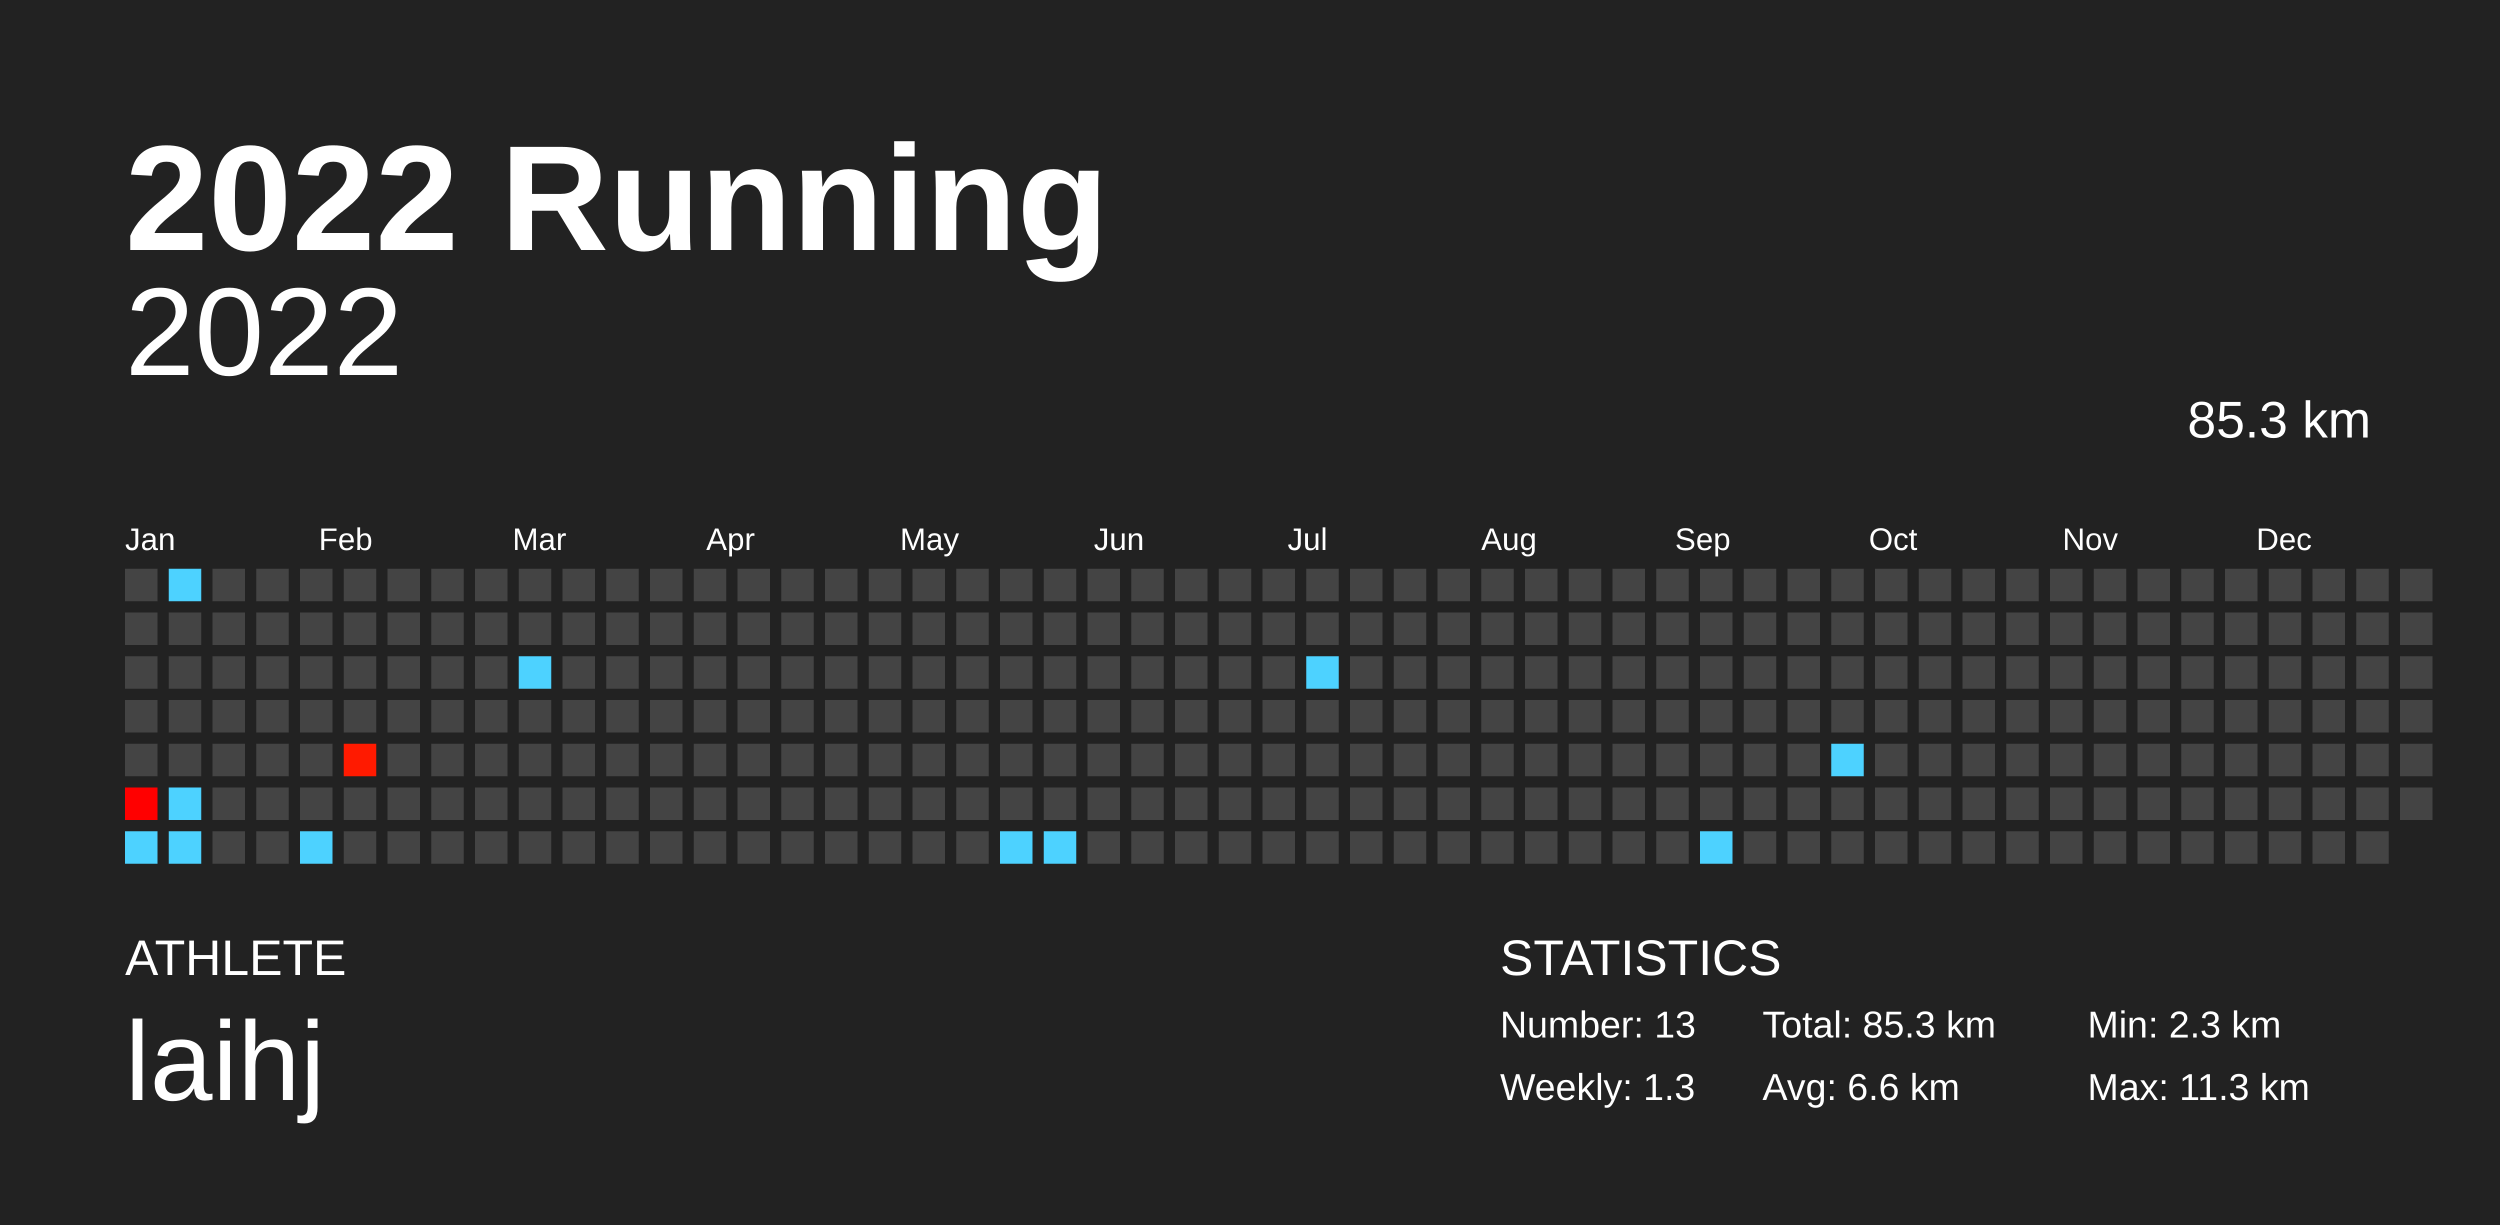
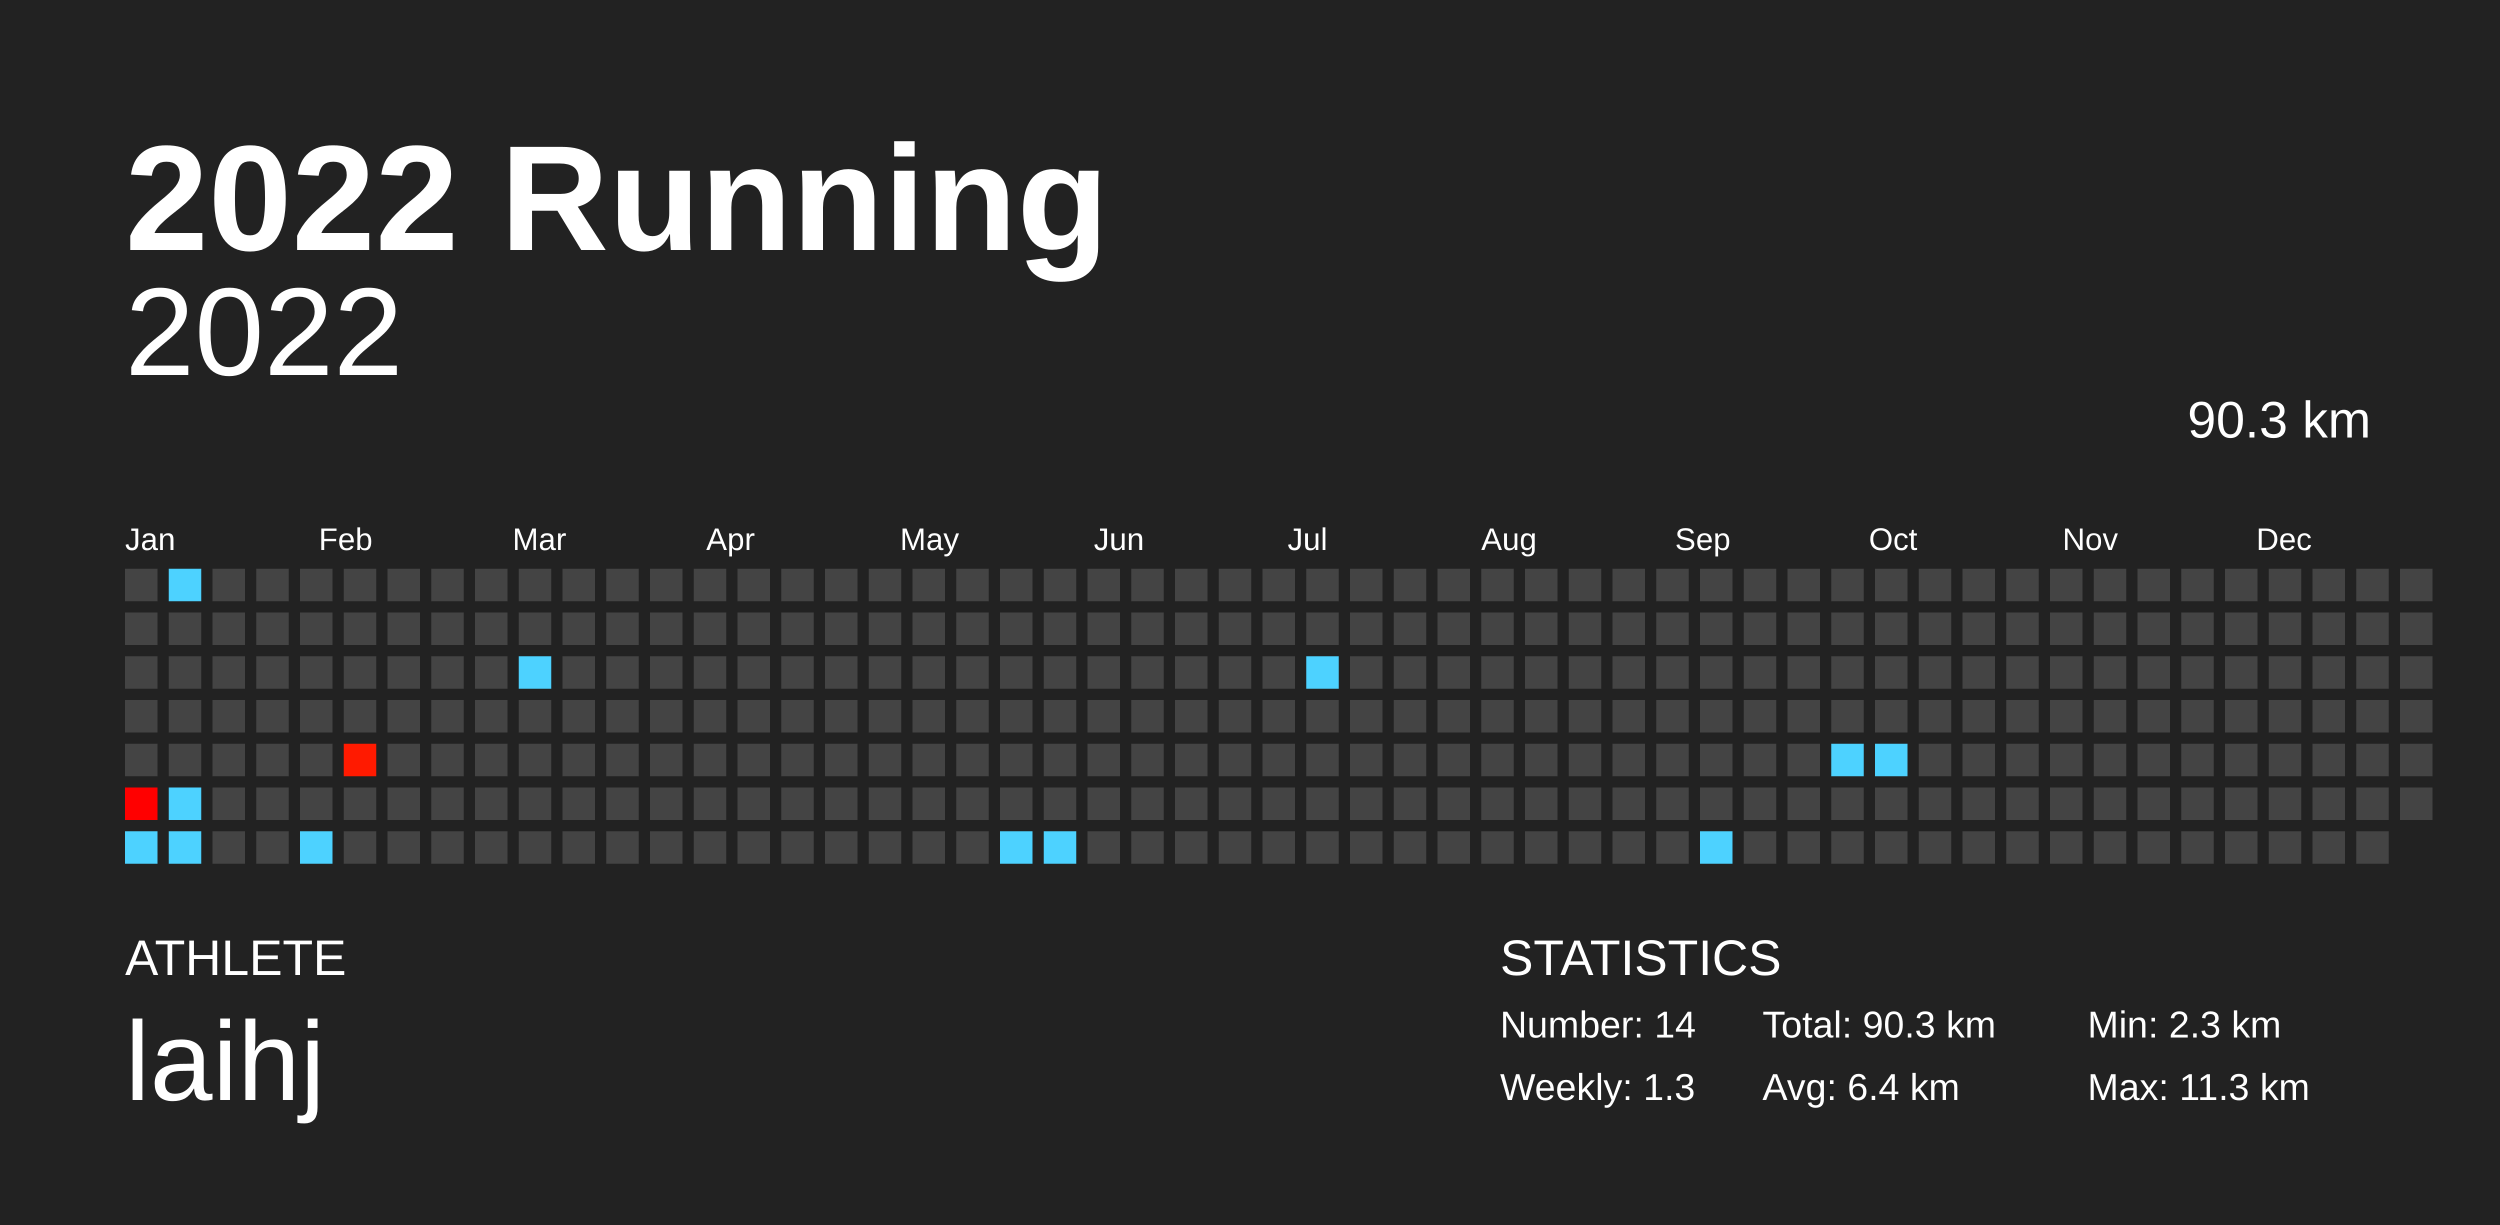
<svg xmlns="http://www.w3.org/2000/svg" baseProfile="full" height="98mm" version="1.1" viewBox="0,0,200,98" width="200mm">
  <defs />
  <rect fill="#222222" height="98" width="200" x="0" y="0" />
  <text fill="#FFFFFF" style="font-size:12px; font-family:Arial; font-weight:bold;" x="10" y="20">2022 Running</text>
  <text fill="#FFFFFF" style="font-size:4px; font-family:Arial" x="10" y="78">ATHLETE</text>
  <text fill="#FFFFFF" style="font-size:9px; font-family:Arial" x="10" y="88">laihj</text>
  <text fill="#FFFFFF" style="font-size:4px; font-family:Arial" x="120" y="78">STATISTICS</text>
-   <text fill="#FFFFFF" style="font-size:3px; font-family:Arial" x="120" y="83">Number: 13</text>
+   <text fill="#FFFFFF" style="font-size:3px; font-family:Arial" x="120" y="83">Number: 14</text>
  <text fill="#FFFFFF" style="font-size:3px; font-family:Arial" x="120" y="88">Weekly: 1.3</text>
-   <text fill="#FFFFFF" style="font-size:3px; font-family:Arial" x="141" y="83">Total: 85.3 km</text>
-   <text fill="#FFFFFF" style="font-size:3px; font-family:Arial" x="141" y="88">Avg: 6.6 km</text>
+   <text fill="#FFFFFF" style="font-size:3px; font-family:Arial" x="141" y="83">Total: 90.3 km</text>
+   <text fill="#FFFFFF" style="font-size:3px; font-family:Arial" x="141" y="88">Avg: 6.4 km</text>
  <text fill="#FFFFFF" style="font-size:3px; font-family:Arial" x="167" y="83">Min: 2.3 km</text>
  <text fill="#FFFFFF" style="font-size:3px; font-family:Arial" x="167" y="88">Max: 11.3 km</text>
  <text alignment-baseline="hanging" fill="#FFFFFF" style="font-size:10.0px; font-family:Arial;" x="10" y="30">2022</text>
-   <text alignment-baseline="hanging" fill="#FFFFFF" style="font-size:4.125px; font-family:Arial;" x="175" y="35">85.3 km</text>
+   <text alignment-baseline="hanging" fill="#FFFFFF" style="font-size:4.125px; font-family:Arial;" x="175" y="35">90.3 km</text>
  <text fill="#FFFFFF" style="font-size:2.5px; font-family:Arial" x="10.0" y="44">Jan</text>
  <text fill="#FFFFFF" style="font-size:2.5px; font-family:Arial" x="25.5" y="44">Feb</text>
  <text fill="#FFFFFF" style="font-size:2.5px; font-family:Arial" x="41.0" y="44">Mar</text>
  <text fill="#FFFFFF" style="font-size:2.5px; font-family:Arial" x="56.5" y="44">Apr</text>
  <text fill="#FFFFFF" style="font-size:2.5px; font-family:Arial" x="72.0" y="44">May</text>
  <text fill="#FFFFFF" style="font-size:2.5px; font-family:Arial" x="87.5" y="44">Jun</text>
  <text fill="#FFFFFF" style="font-size:2.5px; font-family:Arial" x="103.0" y="44">Jul</text>
  <text fill="#FFFFFF" style="font-size:2.5px; font-family:Arial" x="118.5" y="44">Aug</text>
  <text fill="#FFFFFF" style="font-size:2.5px; font-family:Arial" x="134.0" y="44">Sep</text>
  <text fill="#FFFFFF" style="font-size:2.5px; font-family:Arial" x="149.5" y="44">Oct</text>
  <text fill="#FFFFFF" style="font-size:2.5px; font-family:Arial" x="165.0" y="44">Nov</text>
  <text fill="#FFFFFF" style="font-size:2.5px; font-family:Arial" x="180.5" y="44">Dec</text>
  <rect fill="#444444" height="2.6" width="2.6" x="10.0" y="45.5" />
  <rect fill="#444444" height="2.6" width="2.6" x="10.0" y="49.0" />
  <rect fill="#444444" height="2.6" width="2.6" x="10.0" y="52.5" />
  <rect fill="#444444" height="2.6" width="2.6" x="10.0" y="56.0" />
  <rect fill="#444444" height="2.6" width="2.6" x="10.0" y="59.5" />
  <rect fill="#ff0000" height="2.6" width="2.6" x="10.0" y="63.0" />
  <rect fill="#4dd2ff" height="2.6" width="2.6" x="10.0" y="66.5" />
  <rect fill="#4dd2ff" height="2.6" width="2.6" x="13.5" y="45.5" />
  <rect fill="#444444" height="2.6" width="2.6" x="13.5" y="49.0" />
  <rect fill="#444444" height="2.6" width="2.6" x="13.5" y="52.5" />
  <rect fill="#444444" height="2.6" width="2.6" x="13.5" y="56.0" />
  <rect fill="#444444" height="2.6" width="2.6" x="13.5" y="59.5" />
  <rect fill="#4dd2ff" height="2.6" width="2.6" x="13.5" y="63.0" />
  <rect fill="#4dd2ff" height="2.6" width="2.6" x="13.5" y="66.5" />
  <rect fill="#444444" height="2.6" width="2.6" x="17.0" y="45.5" />
  <rect fill="#444444" height="2.6" width="2.6" x="17.0" y="49.0" />
  <rect fill="#444444" height="2.6" width="2.6" x="17.0" y="52.5" />
  <rect fill="#444444" height="2.6" width="2.6" x="17.0" y="56.0" />
  <rect fill="#444444" height="2.6" width="2.6" x="17.0" y="59.5" />
  <rect fill="#444444" height="2.6" width="2.6" x="17.0" y="63.0" />
  <rect fill="#444444" height="2.6" width="2.6" x="17.0" y="66.5" />
  <rect fill="#444444" height="2.6" width="2.6" x="20.5" y="45.5" />
  <rect fill="#444444" height="2.6" width="2.6" x="20.5" y="49.0" />
  <rect fill="#444444" height="2.6" width="2.6" x="20.5" y="52.5" />
  <rect fill="#444444" height="2.6" width="2.6" x="20.5" y="56.0" />
  <rect fill="#444444" height="2.6" width="2.6" x="20.5" y="59.5" />
  <rect fill="#444444" height="2.6" width="2.6" x="20.5" y="63.0" />
  <rect fill="#444444" height="2.6" width="2.6" x="20.5" y="66.5" />
  <rect fill="#444444" height="2.6" width="2.6" x="24.0" y="45.5" />
  <rect fill="#444444" height="2.6" width="2.6" x="24.0" y="49.0" />
  <rect fill="#444444" height="2.6" width="2.6" x="24.0" y="52.5" />
  <rect fill="#444444" height="2.6" width="2.6" x="24.0" y="56.0" />
  <rect fill="#444444" height="2.6" width="2.6" x="24.0" y="59.5" />
  <rect fill="#444444" height="2.6" width="2.6" x="24.0" y="63.0" />
  <rect fill="#4dd2ff" height="2.6" width="2.6" x="24.0" y="66.5" />
  <rect fill="#444444" height="2.6" width="2.6" x="27.5" y="45.5" />
  <rect fill="#444444" height="2.6" width="2.6" x="27.5" y="49.0" />
  <rect fill="#444444" height="2.6" width="2.6" x="27.5" y="52.5" />
  <rect fill="#444444" height="2.6" width="2.6" x="27.5" y="56.0" />
  <rect fill="#ff1a00" height="2.6" width="2.6" x="27.5" y="59.5" />
  <rect fill="#444444" height="2.6" width="2.6" x="27.5" y="63.0" />
  <rect fill="#444444" height="2.6" width="2.6" x="27.5" y="66.5" />
  <rect fill="#444444" height="2.6" width="2.6" x="31.0" y="45.5" />
  <rect fill="#444444" height="2.6" width="2.6" x="31.0" y="49.0" />
  <rect fill="#444444" height="2.6" width="2.6" x="31.0" y="52.5" />
  <rect fill="#444444" height="2.6" width="2.6" x="31.0" y="56.0" />
  <rect fill="#444444" height="2.6" width="2.6" x="31.0" y="59.5" />
  <rect fill="#444444" height="2.6" width="2.6" x="31.0" y="63.0" />
  <rect fill="#444444" height="2.6" width="2.6" x="31.0" y="66.5" />
  <rect fill="#444444" height="2.6" width="2.6" x="34.5" y="45.5" />
  <rect fill="#444444" height="2.6" width="2.6" x="34.5" y="49.0" />
  <rect fill="#444444" height="2.6" width="2.6" x="34.5" y="52.5" />
  <rect fill="#444444" height="2.6" width="2.6" x="34.5" y="56.0" />
  <rect fill="#444444" height="2.6" width="2.6" x="34.5" y="59.5" />
  <rect fill="#444444" height="2.6" width="2.6" x="34.5" y="63.0" />
  <rect fill="#444444" height="2.6" width="2.6" x="34.5" y="66.5" />
  <rect fill="#444444" height="2.6" width="2.6" x="38.0" y="45.5" />
  <rect fill="#444444" height="2.6" width="2.6" x="38.0" y="49.0" />
  <rect fill="#444444" height="2.6" width="2.6" x="38.0" y="52.5" />
  <rect fill="#444444" height="2.6" width="2.6" x="38.0" y="56.0" />
  <rect fill="#444444" height="2.6" width="2.6" x="38.0" y="59.5" />
  <rect fill="#444444" height="2.6" width="2.6" x="38.0" y="63.0" />
  <rect fill="#444444" height="2.6" width="2.6" x="38.0" y="66.5" />
  <rect fill="#444444" height="2.6" width="2.6" x="41.5" y="45.5" />
  <rect fill="#444444" height="2.6" width="2.6" x="41.5" y="49.0" />
  <rect fill="#4dd2ff" height="2.6" width="2.6" x="41.5" y="52.5" />
  <rect fill="#444444" height="2.6" width="2.6" x="41.5" y="56.0" />
  <rect fill="#444444" height="2.6" width="2.6" x="41.5" y="59.5" />
  <rect fill="#444444" height="2.6" width="2.6" x="41.5" y="63.0" />
  <rect fill="#444444" height="2.6" width="2.6" x="41.5" y="66.5" />
  <rect fill="#444444" height="2.6" width="2.6" x="45.0" y="45.5" />
  <rect fill="#444444" height="2.6" width="2.6" x="45.0" y="49.0" />
  <rect fill="#444444" height="2.6" width="2.6" x="45.0" y="52.5" />
  <rect fill="#444444" height="2.6" width="2.6" x="45.0" y="56.0" />
  <rect fill="#444444" height="2.6" width="2.6" x="45.0" y="59.5" />
  <rect fill="#444444" height="2.6" width="2.6" x="45.0" y="63.0" />
  <rect fill="#444444" height="2.6" width="2.6" x="45.0" y="66.5" />
  <rect fill="#444444" height="2.6" width="2.6" x="48.5" y="45.5" />
  <rect fill="#444444" height="2.6" width="2.6" x="48.5" y="49.0" />
  <rect fill="#444444" height="2.6" width="2.6" x="48.5" y="52.5" />
  <rect fill="#444444" height="2.6" width="2.6" x="48.5" y="56.0" />
  <rect fill="#444444" height="2.6" width="2.6" x="48.5" y="59.5" />
  <rect fill="#444444" height="2.6" width="2.6" x="48.5" y="63.0" />
  <rect fill="#444444" height="2.6" width="2.6" x="48.5" y="66.5" />
  <rect fill="#444444" height="2.6" width="2.6" x="52.0" y="45.5" />
  <rect fill="#444444" height="2.6" width="2.6" x="52.0" y="49.0" />
  <rect fill="#444444" height="2.6" width="2.6" x="52.0" y="52.5" />
  <rect fill="#444444" height="2.6" width="2.6" x="52.0" y="56.0" />
  <rect fill="#444444" height="2.6" width="2.6" x="52.0" y="59.5" />
  <rect fill="#444444" height="2.6" width="2.6" x="52.0" y="63.0" />
  <rect fill="#444444" height="2.6" width="2.6" x="52.0" y="66.5" />
  <rect fill="#444444" height="2.6" width="2.6" x="55.5" y="45.5" />
  <rect fill="#444444" height="2.6" width="2.6" x="55.5" y="49.0" />
  <rect fill="#444444" height="2.6" width="2.6" x="55.5" y="52.5" />
  <rect fill="#444444" height="2.6" width="2.6" x="55.5" y="56.0" />
  <rect fill="#444444" height="2.6" width="2.6" x="55.5" y="59.5" />
  <rect fill="#444444" height="2.6" width="2.6" x="55.5" y="63.0" />
  <rect fill="#444444" height="2.6" width="2.6" x="55.5" y="66.5" />
  <rect fill="#444444" height="2.6" width="2.6" x="59.0" y="45.5" />
  <rect fill="#444444" height="2.6" width="2.6" x="59.0" y="49.0" />
  <rect fill="#444444" height="2.6" width="2.6" x="59.0" y="52.5" />
  <rect fill="#444444" height="2.6" width="2.6" x="59.0" y="56.0" />
  <rect fill="#444444" height="2.6" width="2.6" x="59.0" y="59.5" />
  <rect fill="#444444" height="2.6" width="2.6" x="59.0" y="63.0" />
  <rect fill="#444444" height="2.6" width="2.6" x="59.0" y="66.5" />
  <rect fill="#444444" height="2.6" width="2.6" x="62.5" y="45.5" />
  <rect fill="#444444" height="2.6" width="2.6" x="62.5" y="49.0" />
  <rect fill="#444444" height="2.6" width="2.6" x="62.5" y="52.5" />
  <rect fill="#444444" height="2.6" width="2.6" x="62.5" y="56.0" />
  <rect fill="#444444" height="2.6" width="2.6" x="62.5" y="59.5" />
  <rect fill="#444444" height="2.6" width="2.6" x="62.5" y="63.0" />
  <rect fill="#444444" height="2.6" width="2.6" x="62.5" y="66.5" />
  <rect fill="#444444" height="2.6" width="2.6" x="66.0" y="45.5" />
  <rect fill="#444444" height="2.6" width="2.6" x="66.0" y="49.0" />
  <rect fill="#444444" height="2.6" width="2.6" x="66.0" y="52.5" />
  <rect fill="#444444" height="2.6" width="2.6" x="66.0" y="56.0" />
  <rect fill="#444444" height="2.6" width="2.6" x="66.0" y="59.5" />
  <rect fill="#444444" height="2.6" width="2.6" x="66.0" y="63.0" />
  <rect fill="#444444" height="2.6" width="2.6" x="66.0" y="66.5" />
  <rect fill="#444444" height="2.6" width="2.6" x="69.5" y="45.5" />
  <rect fill="#444444" height="2.6" width="2.6" x="69.5" y="49.0" />
  <rect fill="#444444" height="2.6" width="2.6" x="69.5" y="52.5" />
  <rect fill="#444444" height="2.6" width="2.6" x="69.5" y="56.0" />
  <rect fill="#444444" height="2.6" width="2.6" x="69.5" y="59.5" />
  <rect fill="#444444" height="2.6" width="2.6" x="69.5" y="63.0" />
  <rect fill="#444444" height="2.6" width="2.6" x="69.5" y="66.5" />
  <rect fill="#444444" height="2.6" width="2.6" x="73.0" y="45.5" />
  <rect fill="#444444" height="2.6" width="2.6" x="73.0" y="49.0" />
  <rect fill="#444444" height="2.6" width="2.6" x="73.0" y="52.5" />
  <rect fill="#444444" height="2.6" width="2.6" x="73.0" y="56.0" />
  <rect fill="#444444" height="2.6" width="2.6" x="73.0" y="59.5" />
  <rect fill="#444444" height="2.6" width="2.6" x="73.0" y="63.0" />
  <rect fill="#444444" height="2.6" width="2.6" x="73.0" y="66.5" />
  <rect fill="#444444" height="2.6" width="2.6" x="76.5" y="45.5" />
  <rect fill="#444444" height="2.6" width="2.6" x="76.5" y="49.0" />
  <rect fill="#444444" height="2.6" width="2.6" x="76.5" y="52.5" />
  <rect fill="#444444" height="2.6" width="2.6" x="76.5" y="56.0" />
  <rect fill="#444444" height="2.6" width="2.6" x="76.5" y="59.5" />
  <rect fill="#444444" height="2.6" width="2.6" x="76.5" y="63.0" />
  <rect fill="#444444" height="2.6" width="2.6" x="76.5" y="66.5" />
  <rect fill="#444444" height="2.6" width="2.6" x="80.0" y="45.5" />
  <rect fill="#444444" height="2.6" width="2.6" x="80.0" y="49.0" />
  <rect fill="#444444" height="2.6" width="2.6" x="80.0" y="52.5" />
  <rect fill="#444444" height="2.6" width="2.6" x="80.0" y="56.0" />
  <rect fill="#444444" height="2.6" width="2.6" x="80.0" y="59.5" />
  <rect fill="#444444" height="2.6" width="2.6" x="80.0" y="63.0" />
  <rect fill="#4dd2ff" height="2.6" width="2.6" x="80.0" y="66.5" />
  <rect fill="#444444" height="2.6" width="2.6" x="83.5" y="45.5" />
  <rect fill="#444444" height="2.6" width="2.6" x="83.5" y="49.0" />
  <rect fill="#444444" height="2.6" width="2.6" x="83.5" y="52.5" />
  <rect fill="#444444" height="2.6" width="2.6" x="83.5" y="56.0" />
  <rect fill="#444444" height="2.6" width="2.6" x="83.5" y="59.5" />
  <rect fill="#444444" height="2.6" width="2.6" x="83.5" y="63.0" />
  <rect fill="#4dd2ff" height="2.6" width="2.6" x="83.5" y="66.5" />
  <rect fill="#444444" height="2.6" width="2.6" x="87.0" y="45.5" />
  <rect fill="#444444" height="2.6" width="2.6" x="87.0" y="49.0" />
  <rect fill="#444444" height="2.6" width="2.6" x="87.0" y="52.5" />
  <rect fill="#444444" height="2.6" width="2.6" x="87.0" y="56.0" />
  <rect fill="#444444" height="2.6" width="2.6" x="87.0" y="59.5" />
  <rect fill="#444444" height="2.6" width="2.6" x="87.0" y="63.0" />
  <rect fill="#444444" height="2.6" width="2.6" x="87.0" y="66.5" />
  <rect fill="#444444" height="2.6" width="2.6" x="90.5" y="45.5" />
  <rect fill="#444444" height="2.6" width="2.6" x="90.5" y="49.0" />
  <rect fill="#444444" height="2.6" width="2.6" x="90.5" y="52.5" />
  <rect fill="#444444" height="2.6" width="2.6" x="90.5" y="56.0" />
  <rect fill="#444444" height="2.6" width="2.6" x="90.5" y="59.5" />
  <rect fill="#444444" height="2.6" width="2.6" x="90.5" y="63.0" />
  <rect fill="#444444" height="2.6" width="2.6" x="90.5" y="66.5" />
  <rect fill="#444444" height="2.6" width="2.6" x="94.0" y="45.5" />
  <rect fill="#444444" height="2.6" width="2.6" x="94.0" y="49.0" />
  <rect fill="#444444" height="2.6" width="2.6" x="94.0" y="52.5" />
  <rect fill="#444444" height="2.6" width="2.6" x="94.0" y="56.0" />
  <rect fill="#444444" height="2.6" width="2.6" x="94.0" y="59.5" />
  <rect fill="#444444" height="2.6" width="2.6" x="94.0" y="63.0" />
  <rect fill="#444444" height="2.6" width="2.6" x="94.0" y="66.5" />
  <rect fill="#444444" height="2.6" width="2.6" x="97.5" y="45.5" />
  <rect fill="#444444" height="2.6" width="2.6" x="97.5" y="49.0" />
  <rect fill="#444444" height="2.6" width="2.6" x="97.5" y="52.5" />
  <rect fill="#444444" height="2.6" width="2.6" x="97.5" y="56.0" />
  <rect fill="#444444" height="2.6" width="2.6" x="97.5" y="59.5" />
  <rect fill="#444444" height="2.6" width="2.6" x="97.5" y="63.0" />
  <rect fill="#444444" height="2.6" width="2.6" x="97.5" y="66.5" />
  <rect fill="#444444" height="2.6" width="2.6" x="101.0" y="45.5" />
  <rect fill="#444444" height="2.6" width="2.6" x="101.0" y="49.0" />
  <rect fill="#444444" height="2.6" width="2.6" x="101.0" y="52.5" />
  <rect fill="#444444" height="2.6" width="2.6" x="101.0" y="56.0" />
  <rect fill="#444444" height="2.6" width="2.6" x="101.0" y="59.5" />
  <rect fill="#444444" height="2.6" width="2.6" x="101.0" y="63.0" />
  <rect fill="#444444" height="2.6" width="2.6" x="101.0" y="66.5" />
  <rect fill="#444444" height="2.6" width="2.6" x="104.5" y="45.5" />
  <rect fill="#444444" height="2.6" width="2.6" x="104.5" y="49.0" />
  <rect fill="#4dd2ff" height="2.6" width="2.6" x="104.5" y="52.5" />
  <rect fill="#444444" height="2.6" width="2.6" x="104.5" y="56.0" />
  <rect fill="#444444" height="2.6" width="2.6" x="104.5" y="59.5" />
  <rect fill="#444444" height="2.6" width="2.6" x="104.5" y="63.0" />
  <rect fill="#444444" height="2.6" width="2.6" x="104.5" y="66.5" />
  <rect fill="#444444" height="2.6" width="2.6" x="108.0" y="45.5" />
  <rect fill="#444444" height="2.6" width="2.6" x="108.0" y="49.0" />
  <rect fill="#444444" height="2.6" width="2.6" x="108.0" y="52.5" />
  <rect fill="#444444" height="2.6" width="2.6" x="108.0" y="56.0" />
  <rect fill="#444444" height="2.6" width="2.6" x="108.0" y="59.5" />
  <rect fill="#444444" height="2.6" width="2.6" x="108.0" y="63.0" />
  <rect fill="#444444" height="2.6" width="2.6" x="108.0" y="66.5" />
  <rect fill="#444444" height="2.6" width="2.6" x="111.5" y="45.5" />
  <rect fill="#444444" height="2.6" width="2.6" x="111.5" y="49.0" />
  <rect fill="#444444" height="2.6" width="2.6" x="111.5" y="52.5" />
  <rect fill="#444444" height="2.6" width="2.6" x="111.5" y="56.0" />
  <rect fill="#444444" height="2.6" width="2.6" x="111.5" y="59.5" />
  <rect fill="#444444" height="2.6" width="2.6" x="111.5" y="63.0" />
  <rect fill="#444444" height="2.6" width="2.6" x="111.5" y="66.5" />
  <rect fill="#444444" height="2.6" width="2.6" x="115.0" y="45.5" />
  <rect fill="#444444" height="2.6" width="2.6" x="115.0" y="49.0" />
  <rect fill="#444444" height="2.6" width="2.6" x="115.0" y="52.5" />
  <rect fill="#444444" height="2.6" width="2.6" x="115.0" y="56.0" />
  <rect fill="#444444" height="2.6" width="2.6" x="115.0" y="59.5" />
  <rect fill="#444444" height="2.6" width="2.6" x="115.0" y="63.0" />
  <rect fill="#444444" height="2.6" width="2.6" x="115.0" y="66.5" />
  <rect fill="#444444" height="2.6" width="2.6" x="118.5" y="45.5" />
  <rect fill="#444444" height="2.6" width="2.6" x="118.5" y="49.0" />
  <rect fill="#444444" height="2.6" width="2.6" x="118.5" y="52.5" />
  <rect fill="#444444" height="2.6" width="2.6" x="118.5" y="56.0" />
  <rect fill="#444444" height="2.6" width="2.6" x="118.5" y="59.5" />
  <rect fill="#444444" height="2.6" width="2.6" x="118.5" y="63.0" />
  <rect fill="#444444" height="2.6" width="2.6" x="118.5" y="66.5" />
  <rect fill="#444444" height="2.6" width="2.6" x="122.0" y="45.5" />
  <rect fill="#444444" height="2.6" width="2.6" x="122.0" y="49.0" />
  <rect fill="#444444" height="2.6" width="2.6" x="122.0" y="52.5" />
  <rect fill="#444444" height="2.6" width="2.6" x="122.0" y="56.0" />
  <rect fill="#444444" height="2.6" width="2.6" x="122.0" y="59.5" />
  <rect fill="#444444" height="2.6" width="2.6" x="122.0" y="63.0" />
  <rect fill="#444444" height="2.6" width="2.6" x="122.0" y="66.5" />
  <rect fill="#444444" height="2.6" width="2.6" x="125.5" y="45.5" />
  <rect fill="#444444" height="2.6" width="2.6" x="125.5" y="49.0" />
  <rect fill="#444444" height="2.6" width="2.6" x="125.5" y="52.5" />
  <rect fill="#444444" height="2.6" width="2.6" x="125.5" y="56.0" />
  <rect fill="#444444" height="2.6" width="2.6" x="125.5" y="59.5" />
  <rect fill="#444444" height="2.6" width="2.6" x="125.5" y="63.0" />
  <rect fill="#444444" height="2.6" width="2.6" x="125.5" y="66.5" />
  <rect fill="#444444" height="2.6" width="2.6" x="129.0" y="45.5" />
  <rect fill="#444444" height="2.6" width="2.6" x="129.0" y="49.0" />
  <rect fill="#444444" height="2.6" width="2.6" x="129.0" y="52.5" />
  <rect fill="#444444" height="2.6" width="2.6" x="129.0" y="56.0" />
  <rect fill="#444444" height="2.6" width="2.6" x="129.0" y="59.5" />
  <rect fill="#444444" height="2.6" width="2.6" x="129.0" y="63.0" />
  <rect fill="#444444" height="2.6" width="2.6" x="129.0" y="66.5" />
  <rect fill="#444444" height="2.6" width="2.6" x="132.5" y="45.5" />
  <rect fill="#444444" height="2.6" width="2.6" x="132.5" y="49.0" />
  <rect fill="#444444" height="2.6" width="2.6" x="132.5" y="52.5" />
  <rect fill="#444444" height="2.6" width="2.6" x="132.5" y="56.0" />
  <rect fill="#444444" height="2.6" width="2.6" x="132.5" y="59.5" />
  <rect fill="#444444" height="2.6" width="2.6" x="132.5" y="63.0" />
  <rect fill="#444444" height="2.6" width="2.6" x="132.5" y="66.5" />
  <rect fill="#444444" height="2.6" width="2.6" x="136.0" y="45.5" />
  <rect fill="#444444" height="2.6" width="2.6" x="136.0" y="49.0" />
  <rect fill="#444444" height="2.6" width="2.6" x="136.0" y="52.5" />
  <rect fill="#444444" height="2.6" width="2.6" x="136.0" y="56.0" />
  <rect fill="#444444" height="2.6" width="2.6" x="136.0" y="59.5" />
  <rect fill="#444444" height="2.6" width="2.6" x="136.0" y="63.0" />
  <rect fill="#4dd2ff" height="2.6" width="2.6" x="136.0" y="66.5" />
  <rect fill="#444444" height="2.6" width="2.6" x="139.5" y="45.5" />
  <rect fill="#444444" height="2.6" width="2.6" x="139.5" y="49.0" />
  <rect fill="#444444" height="2.6" width="2.6" x="139.5" y="52.5" />
  <rect fill="#444444" height="2.6" width="2.6" x="139.5" y="56.0" />
  <rect fill="#444444" height="2.6" width="2.6" x="139.5" y="59.5" />
  <rect fill="#444444" height="2.6" width="2.6" x="139.5" y="63.0" />
  <rect fill="#444444" height="2.6" width="2.6" x="139.5" y="66.5" />
  <rect fill="#444444" height="2.6" width="2.6" x="143.0" y="45.5" />
  <rect fill="#444444" height="2.6" width="2.6" x="143.0" y="49.0" />
  <rect fill="#444444" height="2.6" width="2.6" x="143.0" y="52.5" />
  <rect fill="#444444" height="2.6" width="2.6" x="143.0" y="56.0" />
  <rect fill="#444444" height="2.6" width="2.6" x="143.0" y="59.5" />
  <rect fill="#444444" height="2.6" width="2.6" x="143.0" y="63.0" />
  <rect fill="#444444" height="2.6" width="2.6" x="143.0" y="66.5" />
  <rect fill="#444444" height="2.6" width="2.6" x="146.5" y="45.5" />
  <rect fill="#444444" height="2.6" width="2.6" x="146.5" y="49.0" />
  <rect fill="#444444" height="2.6" width="2.6" x="146.5" y="52.5" />
  <rect fill="#444444" height="2.6" width="2.6" x="146.5" y="56.0" />
  <rect fill="#4dd2ff" height="2.6" width="2.6" x="146.5" y="59.5" />
  <rect fill="#444444" height="2.6" width="2.6" x="146.5" y="63.0" />
  <rect fill="#444444" height="2.6" width="2.6" x="146.5" y="66.5" />
  <rect fill="#444444" height="2.6" width="2.6" x="150.0" y="45.5" />
  <rect fill="#444444" height="2.6" width="2.6" x="150.0" y="49.0" />
  <rect fill="#444444" height="2.6" width="2.6" x="150.0" y="52.5" />
  <rect fill="#444444" height="2.6" width="2.6" x="150.0" y="56.0" />
-   <rect fill="#444444" height="2.6" width="2.6" x="150.0" y="59.5" />
+   <rect fill="#4dd2ff" height="2.6" width="2.6" x="150.0" y="59.5" />
  <rect fill="#444444" height="2.6" width="2.6" x="150.0" y="63.0" />
  <rect fill="#444444" height="2.6" width="2.6" x="150.0" y="66.5" />
  <rect fill="#444444" height="2.6" width="2.6" x="153.5" y="45.5" />
  <rect fill="#444444" height="2.6" width="2.6" x="153.5" y="49.0" />
  <rect fill="#444444" height="2.6" width="2.6" x="153.5" y="52.5" />
  <rect fill="#444444" height="2.6" width="2.6" x="153.5" y="56.0" />
  <rect fill="#444444" height="2.6" width="2.6" x="153.5" y="59.5" />
  <rect fill="#444444" height="2.6" width="2.6" x="153.5" y="63.0" />
  <rect fill="#444444" height="2.6" width="2.6" x="153.5" y="66.5" />
  <rect fill="#444444" height="2.6" width="2.6" x="157.0" y="45.5" />
  <rect fill="#444444" height="2.6" width="2.6" x="157.0" y="49.0" />
  <rect fill="#444444" height="2.6" width="2.6" x="157.0" y="52.5" />
  <rect fill="#444444" height="2.6" width="2.6" x="157.0" y="56.0" />
  <rect fill="#444444" height="2.6" width="2.6" x="157.0" y="59.5" />
  <rect fill="#444444" height="2.6" width="2.6" x="157.0" y="63.0" />
  <rect fill="#444444" height="2.6" width="2.6" x="157.0" y="66.5" />
  <rect fill="#444444" height="2.6" width="2.6" x="160.5" y="45.5" />
  <rect fill="#444444" height="2.6" width="2.6" x="160.5" y="49.0" />
  <rect fill="#444444" height="2.6" width="2.6" x="160.5" y="52.5" />
  <rect fill="#444444" height="2.6" width="2.6" x="160.5" y="56.0" />
  <rect fill="#444444" height="2.6" width="2.6" x="160.5" y="59.5" />
  <rect fill="#444444" height="2.6" width="2.6" x="160.5" y="63.0" />
  <rect fill="#444444" height="2.6" width="2.6" x="160.5" y="66.5" />
  <rect fill="#444444" height="2.6" width="2.6" x="164.0" y="45.5" />
  <rect fill="#444444" height="2.6" width="2.6" x="164.0" y="49.0" />
  <rect fill="#444444" height="2.6" width="2.6" x="164.0" y="52.5" />
  <rect fill="#444444" height="2.6" width="2.6" x="164.0" y="56.0" />
  <rect fill="#444444" height="2.6" width="2.6" x="164.0" y="59.5" />
  <rect fill="#444444" height="2.6" width="2.6" x="164.0" y="63.0" />
  <rect fill="#444444" height="2.6" width="2.6" x="164.0" y="66.5" />
  <rect fill="#444444" height="2.6" width="2.6" x="167.5" y="45.5" />
  <rect fill="#444444" height="2.6" width="2.6" x="167.5" y="49.0" />
  <rect fill="#444444" height="2.6" width="2.6" x="167.5" y="52.5" />
  <rect fill="#444444" height="2.6" width="2.6" x="167.5" y="56.0" />
  <rect fill="#444444" height="2.6" width="2.6" x="167.5" y="59.5" />
  <rect fill="#444444" height="2.6" width="2.6" x="167.5" y="63.0" />
  <rect fill="#444444" height="2.6" width="2.6" x="167.5" y="66.5" />
  <rect fill="#444444" height="2.6" width="2.6" x="171.0" y="45.5" />
  <rect fill="#444444" height="2.6" width="2.6" x="171.0" y="49.0" />
  <rect fill="#444444" height="2.6" width="2.6" x="171.0" y="52.5" />
  <rect fill="#444444" height="2.6" width="2.6" x="171.0" y="56.0" />
  <rect fill="#444444" height="2.6" width="2.6" x="171.0" y="59.5" />
  <rect fill="#444444" height="2.6" width="2.6" x="171.0" y="63.0" />
  <rect fill="#444444" height="2.6" width="2.6" x="171.0" y="66.5" />
  <rect fill="#444444" height="2.6" width="2.6" x="174.5" y="45.5" />
  <rect fill="#444444" height="2.6" width="2.6" x="174.5" y="49.0" />
  <rect fill="#444444" height="2.6" width="2.6" x="174.5" y="52.5" />
  <rect fill="#444444" height="2.6" width="2.6" x="174.5" y="56.0" />
  <rect fill="#444444" height="2.6" width="2.6" x="174.5" y="59.5" />
  <rect fill="#444444" height="2.6" width="2.6" x="174.5" y="63.0" />
  <rect fill="#444444" height="2.6" width="2.6" x="174.5" y="66.5" />
  <rect fill="#444444" height="2.6" width="2.6" x="178.0" y="45.5" />
  <rect fill="#444444" height="2.6" width="2.6" x="178.0" y="49.0" />
  <rect fill="#444444" height="2.6" width="2.6" x="178.0" y="52.5" />
  <rect fill="#444444" height="2.6" width="2.6" x="178.0" y="56.0" />
  <rect fill="#444444" height="2.6" width="2.6" x="178.0" y="59.5" />
  <rect fill="#444444" height="2.6" width="2.6" x="178.0" y="63.0" />
  <rect fill="#444444" height="2.6" width="2.6" x="178.0" y="66.5" />
  <rect fill="#444444" height="2.6" width="2.6" x="181.5" y="45.5" />
  <rect fill="#444444" height="2.6" width="2.6" x="181.5" y="49.0" />
  <rect fill="#444444" height="2.6" width="2.6" x="181.5" y="52.5" />
  <rect fill="#444444" height="2.6" width="2.6" x="181.5" y="56.0" />
  <rect fill="#444444" height="2.6" width="2.6" x="181.5" y="59.5" />
  <rect fill="#444444" height="2.6" width="2.6" x="181.5" y="63.0" />
  <rect fill="#444444" height="2.6" width="2.6" x="181.5" y="66.5" />
  <rect fill="#444444" height="2.6" width="2.6" x="185.0" y="45.5" />
  <rect fill="#444444" height="2.6" width="2.6" x="185.0" y="49.0" />
  <rect fill="#444444" height="2.6" width="2.6" x="185.0" y="52.5" />
  <rect fill="#444444" height="2.6" width="2.6" x="185.0" y="56.0" />
  <rect fill="#444444" height="2.6" width="2.6" x="185.0" y="59.5" />
  <rect fill="#444444" height="2.6" width="2.6" x="185.0" y="63.0" />
  <rect fill="#444444" height="2.6" width="2.6" x="185.0" y="66.5" />
  <rect fill="#444444" height="2.6" width="2.6" x="188.5" y="45.5" />
  <rect fill="#444444" height="2.6" width="2.6" x="188.5" y="49.0" />
  <rect fill="#444444" height="2.6" width="2.6" x="188.5" y="52.5" />
  <rect fill="#444444" height="2.6" width="2.6" x="188.5" y="56.0" />
  <rect fill="#444444" height="2.6" width="2.6" x="188.5" y="59.5" />
  <rect fill="#444444" height="2.6" width="2.6" x="188.5" y="63.0" />
  <rect fill="#444444" height="2.6" width="2.6" x="188.5" y="66.5" />
  <rect fill="#444444" height="2.6" width="2.6" x="192.0" y="45.5" />
  <rect fill="#444444" height="2.6" width="2.6" x="192.0" y="49.0" />
  <rect fill="#444444" height="2.6" width="2.6" x="192.0" y="52.5" />
  <rect fill="#444444" height="2.6" width="2.6" x="192.0" y="56.0" />
  <rect fill="#444444" height="2.6" width="2.6" x="192.0" y="59.5" />
  <rect fill="#444444" height="2.6" width="2.6" x="192.0" y="63.0" />
</svg>
